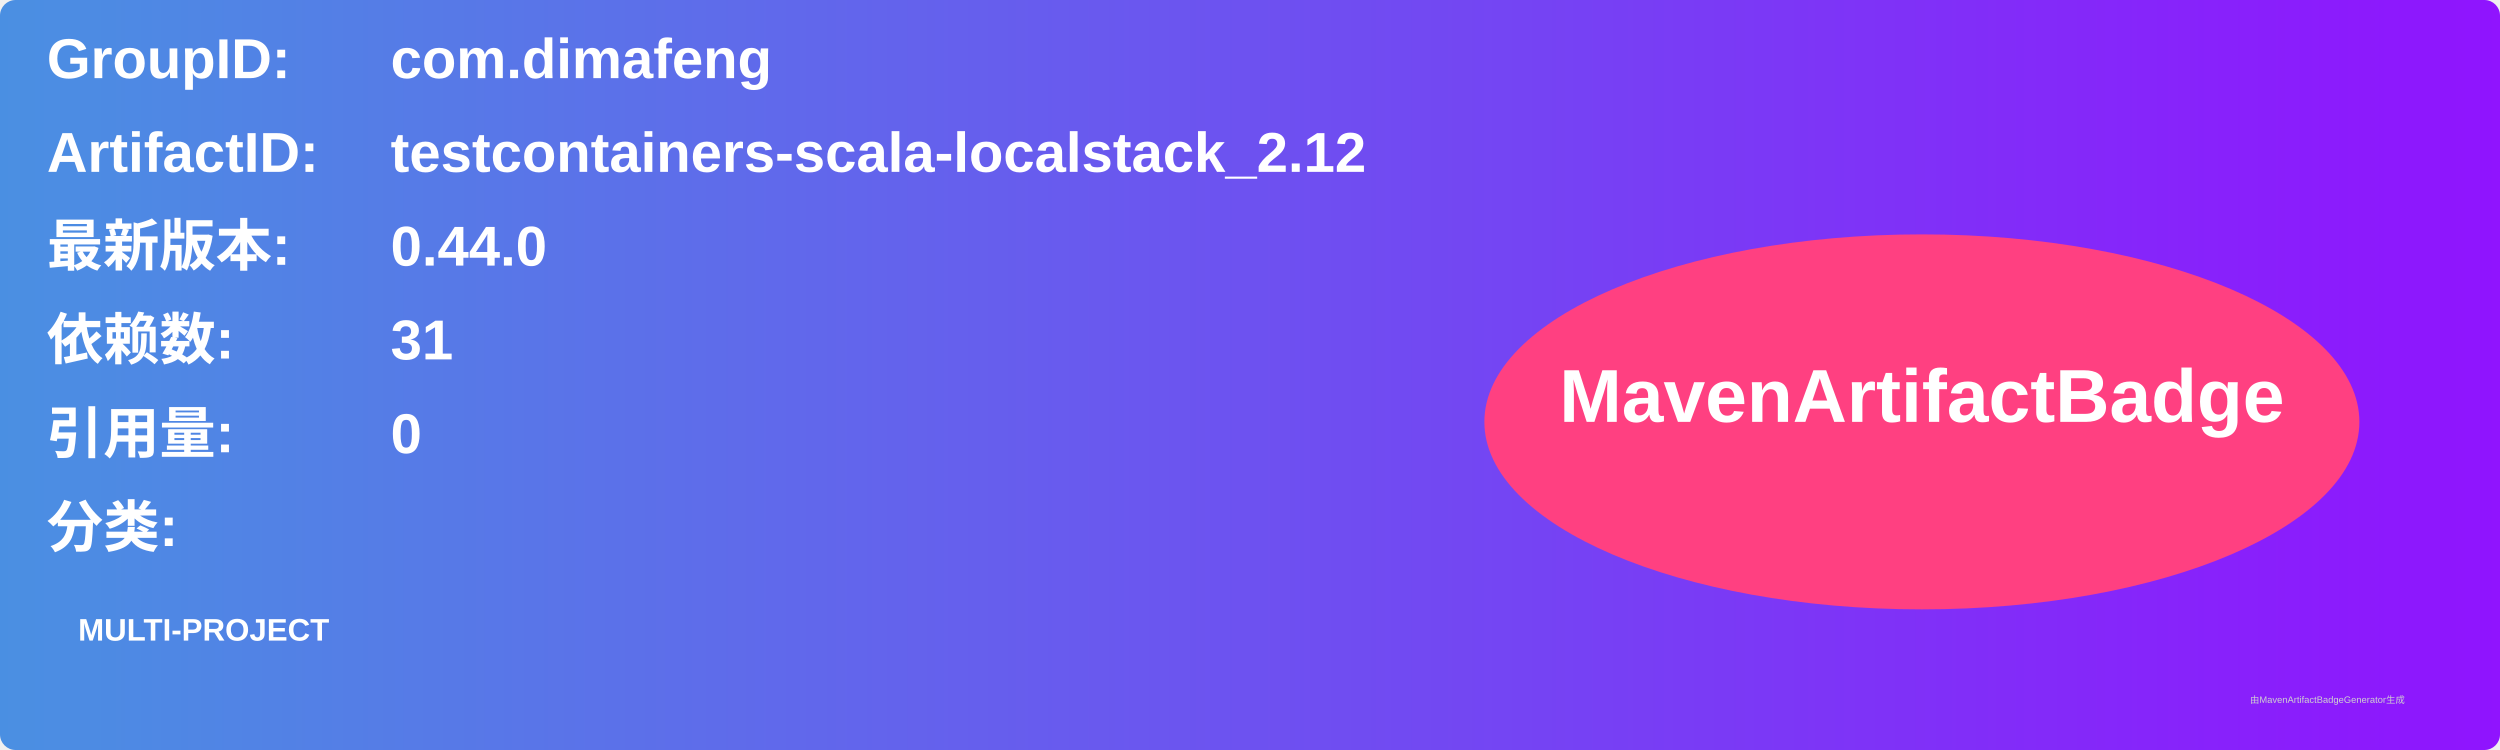
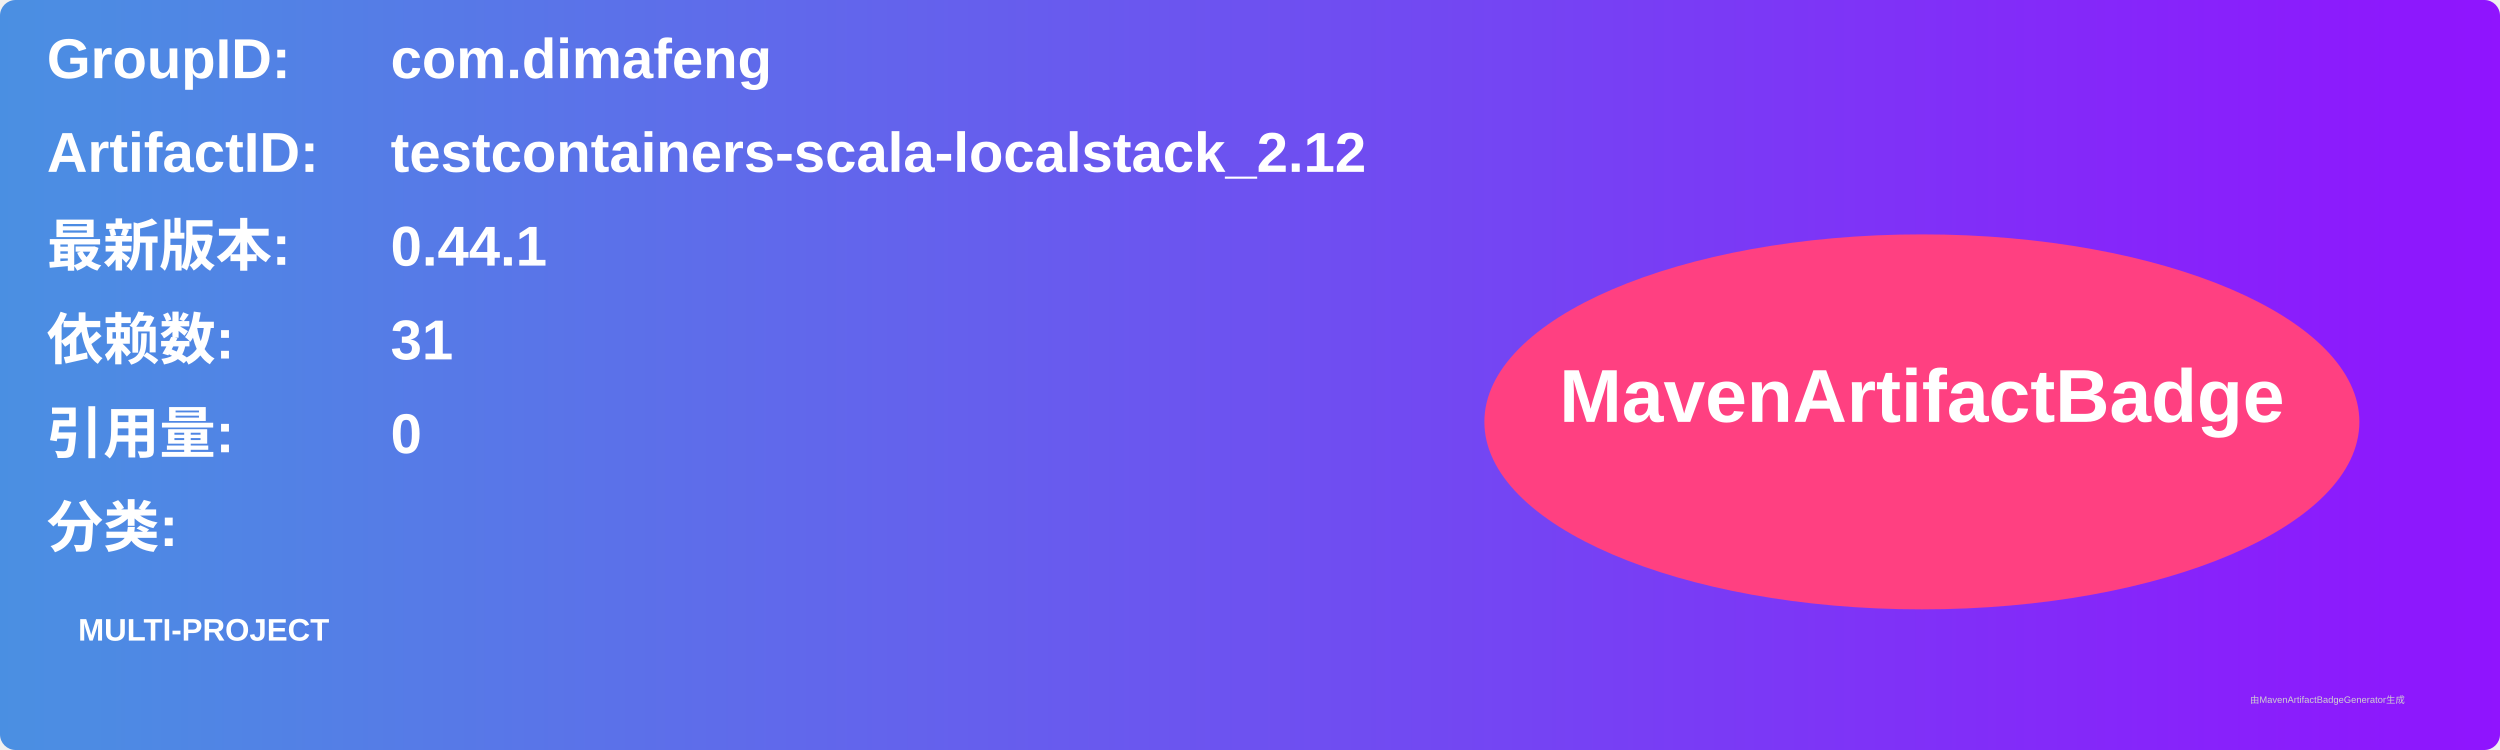
<svg xmlns="http://www.w3.org/2000/svg" width="800" height="240" viewBox="0 0 800 240">
  <linearGradient id="grad" x1="0%" y1="0%" x2="100%" y2="0%">
    <stop offset="0%" stop-color="#4a90e2" />
    <stop offset="100%" stop-color="#9013fe" />
  </linearGradient>
  <rect width="100%" height="100%" rx="5" ry="5" fill="url(#grad)" />
  <g transform="translate(15, 15)">
    <text x="0" y="10" font-family="Arial" font-size="18" fill="white" font-weight="bold" width="260">GroupID:</text>
    <text x="110" y="10" font-family="Arial" font-size="18" fill="white" font-weight="bold" width="460">com.dimafeng</text>
    <text x="0" y="40" font-family="Arial" font-size="18" fill="white" font-weight="bold" width="260">ArtifactID:</text>
    <text x="110" y="40" font-family="Arial" font-size="18" fill="white" font-weight="bold" width="460">testcontainers-scala-localstack_2.12</text>
    <text x="0" y="70" font-family="Arial" font-size="18" fill="white" font-weight="bold">最新版本:</text>
    <text x="110" y="70" font-family="Arial" font-size="18" fill="white" font-weight="bold">
-       <tspan font-weight="bold">0.44.0</tspan>
+       <tspan font-weight="bold">0.44.1</tspan>
    </text>
    <text x="0" y="100" font-family="Arial" font-size="18" fill="white" font-weight="bold">依赖数: </text>
    <text x="110" y="100" font-family="Arial" font-size="18" fill="white">
      <tspan font-weight="bold">31</tspan>
    </text>
    <text x="0" y="130" font-family="Arial" font-size="18" fill="white" font-weight="bold">引用量: </text>
    <text x="110" y="130" font-family="Arial" font-size="18" fill="white">
      <tspan font-weight="bold">0</tspan>
    </text>
    <text x="0" y="160" font-family="Arial" font-size="18" fill="white" font-weight="bold">分类:</text>
    <text x="10" y="190" font-family="Arial" font-size="10" fill="white">
      <tspan font-weight="bold">MULTI-PROJECT</tspan>
    </text>
    <ellipse cx="600" cy="120" rx="140" ry="60" fill="#ff4081" />
    <text x="600" y="120" text-anchor="middle" font-family="Arial" font-size="24" fill="white" font-weight="bold">MavenArtifactBadge</text>
  </g>
  <text x="720" y="225" font-family="Arial" font-size="3" fill="#d0d0d0">由MavenArtifactBadgeGenerator生成</text>
</svg>
